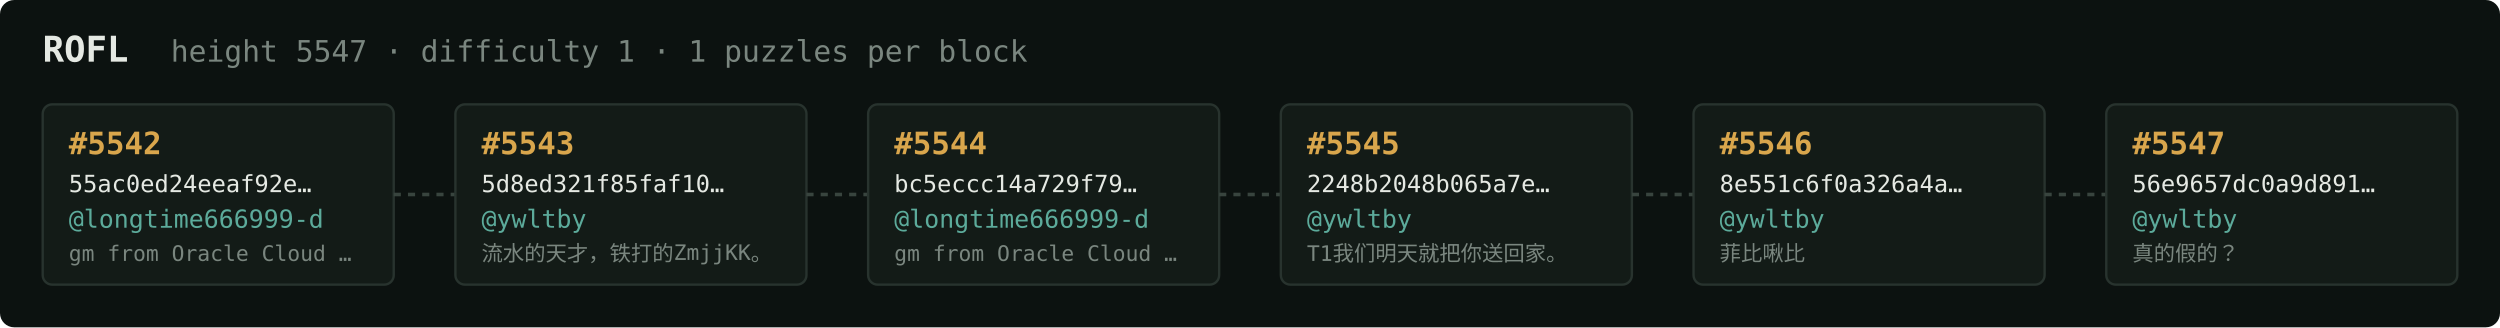
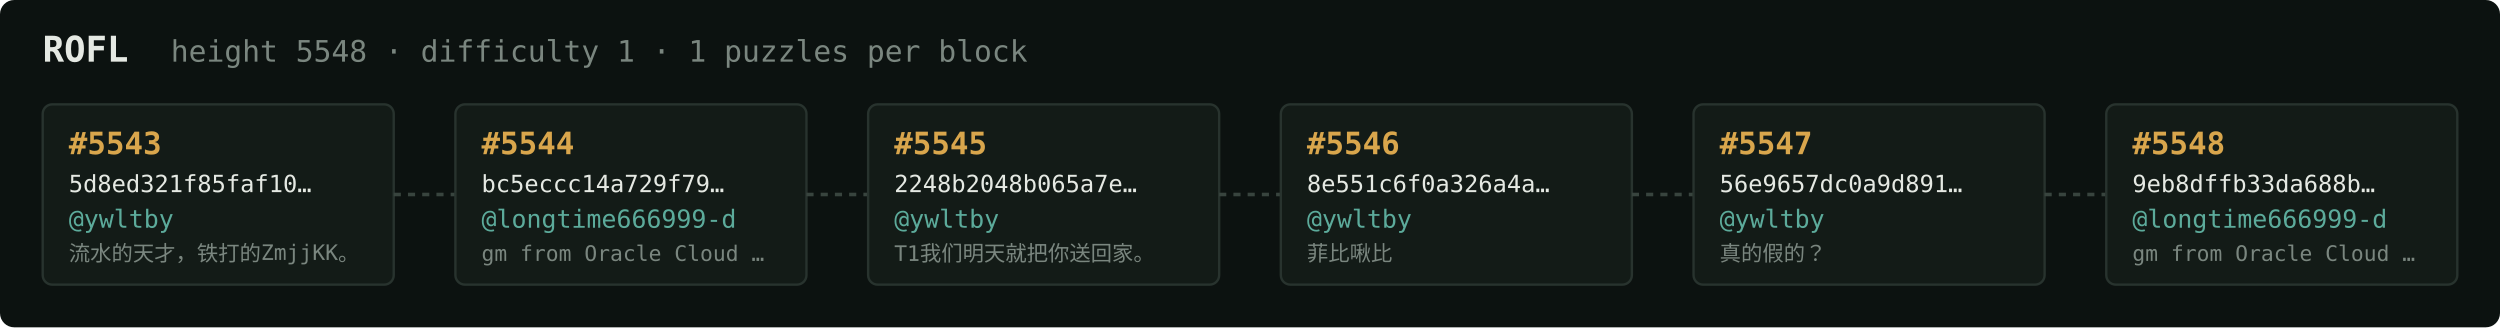
<svg xmlns="http://www.w3.org/2000/svg" width="1054" height="138" viewBox="0 0 1054 138" font-family="ui-monospace,SFMono-Regular,Menlo,monospace">
  <rect fill="#0c1210" width="1054" height="138" rx="6" />
  <text x="18" y="26" fill="#e5e9e3" font-size="15" font-weight="700">ROFL</text>
-   <text x="72" y="26" fill="#7a867f" font-size="12.5">height 5547 · difficulty 1 · 1 puzzles per block</text>
+   <text x="72" y="26" fill="#7a867f" font-size="12.5">height 5548 · difficulty 1 · 1 puzzles per block</text>
  <rect x="18" y="44" width="148" height="76" rx="4" fill="#131b17" stroke="#28332e" stroke-width="1" />
-   <text x="29" y="65" fill="#d9a64c" font-size="13" font-weight="700">#5542</text>
-   <text x="29" y="81" fill="#e5e9e3" font-size="10">55ac0ed24eeaf92e…</text>
-   <text x="29" y="96" fill="#5cab9b" font-size="10.5">@longtime666999-d</text>
-   <text x="29" y="110" fill="#7a867f" font-size="9">gm from Oracle Cloud …</text>
+   <text x="29" y="65" fill="#d9a64c" font-size="13" font-weight="700">#5543</text>
+   <text x="29" y="81" fill="#e5e9e3" font-size="10">5d8ed321f85faf10…</text>
+   <text x="29" y="96" fill="#5cab9b" font-size="10.5">@ywltby</text>
+   <text x="29" y="110" fill="#7a867f" font-size="9">流水的天才，铁打的ZmjjKK。</text>
  <line x1="166" y1="82.0" x2="192" y2="82.0" stroke="#38443e" stroke-width="1.5" stroke-dasharray="3 3" />
  <rect x="192" y="44" width="148" height="76" rx="4" fill="#131b17" stroke="#28332e" stroke-width="1" />
-   <text x="203" y="65" fill="#d9a64c" font-size="13" font-weight="700">#5543</text>
-   <text x="203" y="81" fill="#e5e9e3" font-size="10">5d8ed321f85faf10…</text>
-   <text x="203" y="96" fill="#5cab9b" font-size="10.5">@ywltby</text>
-   <text x="203" y="110" fill="#7a867f" font-size="9">流水的天才，铁打的ZmjjKK。</text>
+   <text x="203" y="65" fill="#d9a64c" font-size="13" font-weight="700">#5544</text>
+   <text x="203" y="81" fill="#e5e9e3" font-size="10">bc5eccc14a729f79…</text>
+   <text x="203" y="96" fill="#5cab9b" font-size="10.5">@longtime666999-d</text>
+   <text x="203" y="110" fill="#7a867f" font-size="9">gm from Oracle Cloud …</text>
  <line x1="340" y1="82.0" x2="366" y2="82.0" stroke="#38443e" stroke-width="1.5" stroke-dasharray="3 3" />
  <rect x="366" y="44" width="148" height="76" rx="4" fill="#131b17" stroke="#28332e" stroke-width="1" />
-   <text x="377" y="65" fill="#d9a64c" font-size="13" font-weight="700">#5544</text>
-   <text x="377" y="81" fill="#e5e9e3" font-size="10">bc5eccc14a729f79…</text>
-   <text x="377" y="96" fill="#5cab9b" font-size="10.5">@longtime666999-d</text>
-   <text x="377" y="110" fill="#7a867f" font-size="9">gm from Oracle Cloud …</text>
+   <text x="377" y="65" fill="#d9a64c" font-size="13" font-weight="700">#5545</text>
+   <text x="377" y="81" fill="#e5e9e3" font-size="10">2248b2048b065a7e…</text>
+   <text x="377" y="96" fill="#5cab9b" font-size="10.5">@ywltby</text>
+   <text x="377" y="110" fill="#7a867f" font-size="9">T1我们明天就把你送回家。</text>
  <line x1="514" y1="82.0" x2="540" y2="82.0" stroke="#38443e" stroke-width="1.5" stroke-dasharray="3 3" />
  <rect x="540" y="44" width="148" height="76" rx="4" fill="#131b17" stroke="#28332e" stroke-width="1" />
-   <text x="551" y="65" fill="#d9a64c" font-size="13" font-weight="700">#5545</text>
-   <text x="551" y="81" fill="#e5e9e3" font-size="10">2248b2048b065a7e…</text>
+   <text x="551" y="65" fill="#d9a64c" font-size="13" font-weight="700">#5546</text>
+   <text x="551" y="81" fill="#e5e9e3" font-size="10">8e551c6f0a326a4a…</text>
  <text x="551" y="96" fill="#5cab9b" font-size="10.5">@ywltby</text>
-   <text x="551" y="110" fill="#7a867f" font-size="9">T1我们明天就把你送回家。</text>
+   <text x="551" y="110" fill="#7a867f" font-size="9">菲比啾比</text>
  <line x1="688" y1="82.0" x2="714" y2="82.0" stroke="#38443e" stroke-width="1.5" stroke-dasharray="3 3" />
  <rect x="714" y="44" width="148" height="76" rx="4" fill="#131b17" stroke="#28332e" stroke-width="1" />
-   <text x="725" y="65" fill="#d9a64c" font-size="13" font-weight="700">#5546</text>
-   <text x="725" y="81" fill="#e5e9e3" font-size="10">8e551c6f0a326a4a…</text>
+   <text x="725" y="65" fill="#d9a64c" font-size="13" font-weight="700">#5547</text>
+   <text x="725" y="81" fill="#e5e9e3" font-size="10">56e9657dc0a9d891…</text>
  <text x="725" y="96" fill="#5cab9b" font-size="10.5">@ywltby</text>
-   <text x="725" y="110" fill="#7a867f" font-size="9">菲比啾比</text>
+   <text x="725" y="110" fill="#7a867f" font-size="9">真的假的？</text>
  <line x1="862" y1="82.0" x2="888" y2="82.0" stroke="#38443e" stroke-width="1.5" stroke-dasharray="3 3" />
  <rect x="888" y="44" width="148" height="76" rx="4" fill="#131b17" stroke="#28332e" stroke-width="1" />
-   <text x="899" y="65" fill="#d9a64c" font-size="13" font-weight="700">#5547</text>
-   <text x="899" y="81" fill="#e5e9e3" font-size="10">56e9657dc0a9d891…</text>
-   <text x="899" y="96" fill="#5cab9b" font-size="10.5">@ywltby</text>
-   <text x="899" y="110" fill="#7a867f" font-size="9">真的假的？</text>
+   <text x="899" y="65" fill="#d9a64c" font-size="13" font-weight="700">#5548</text>
+   <text x="899" y="81" fill="#e5e9e3" font-size="10">9eb8dffb33da688b…</text>
+   <text x="899" y="96" fill="#5cab9b" font-size="10.5">@longtime666999-d</text>
+   <text x="899" y="110" fill="#7a867f" font-size="9">gm from Oracle Cloud …</text>
</svg>
